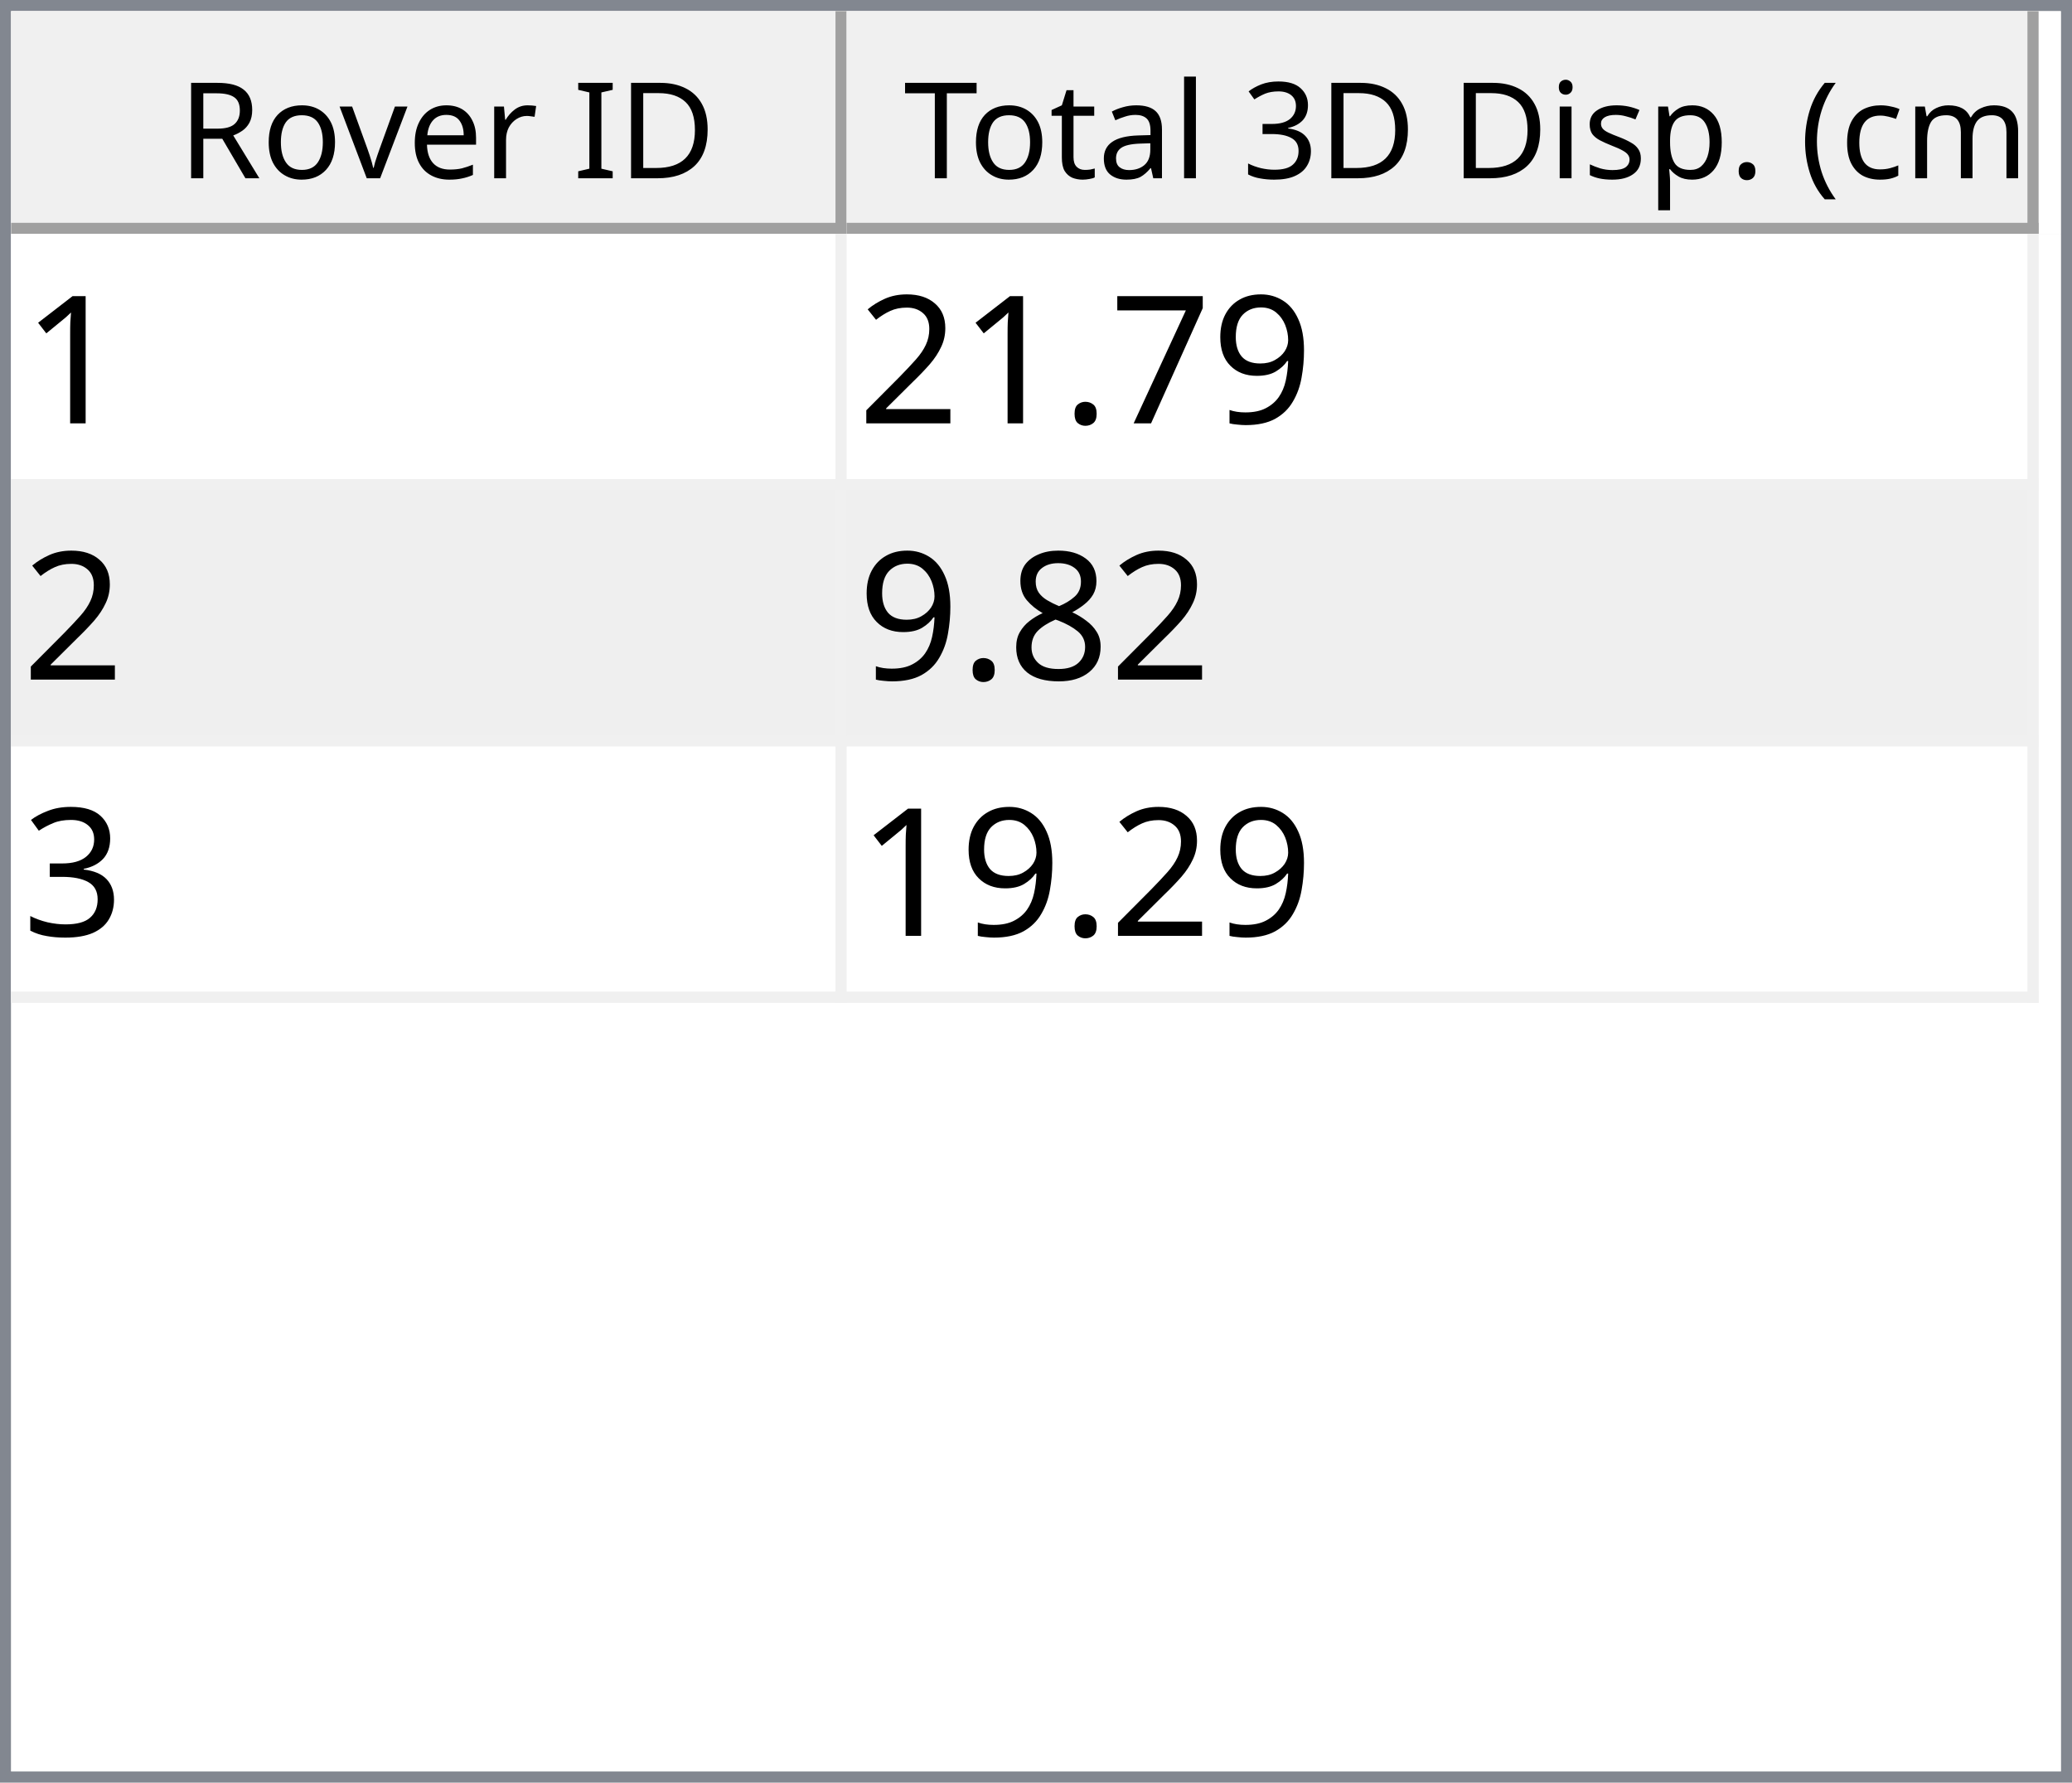
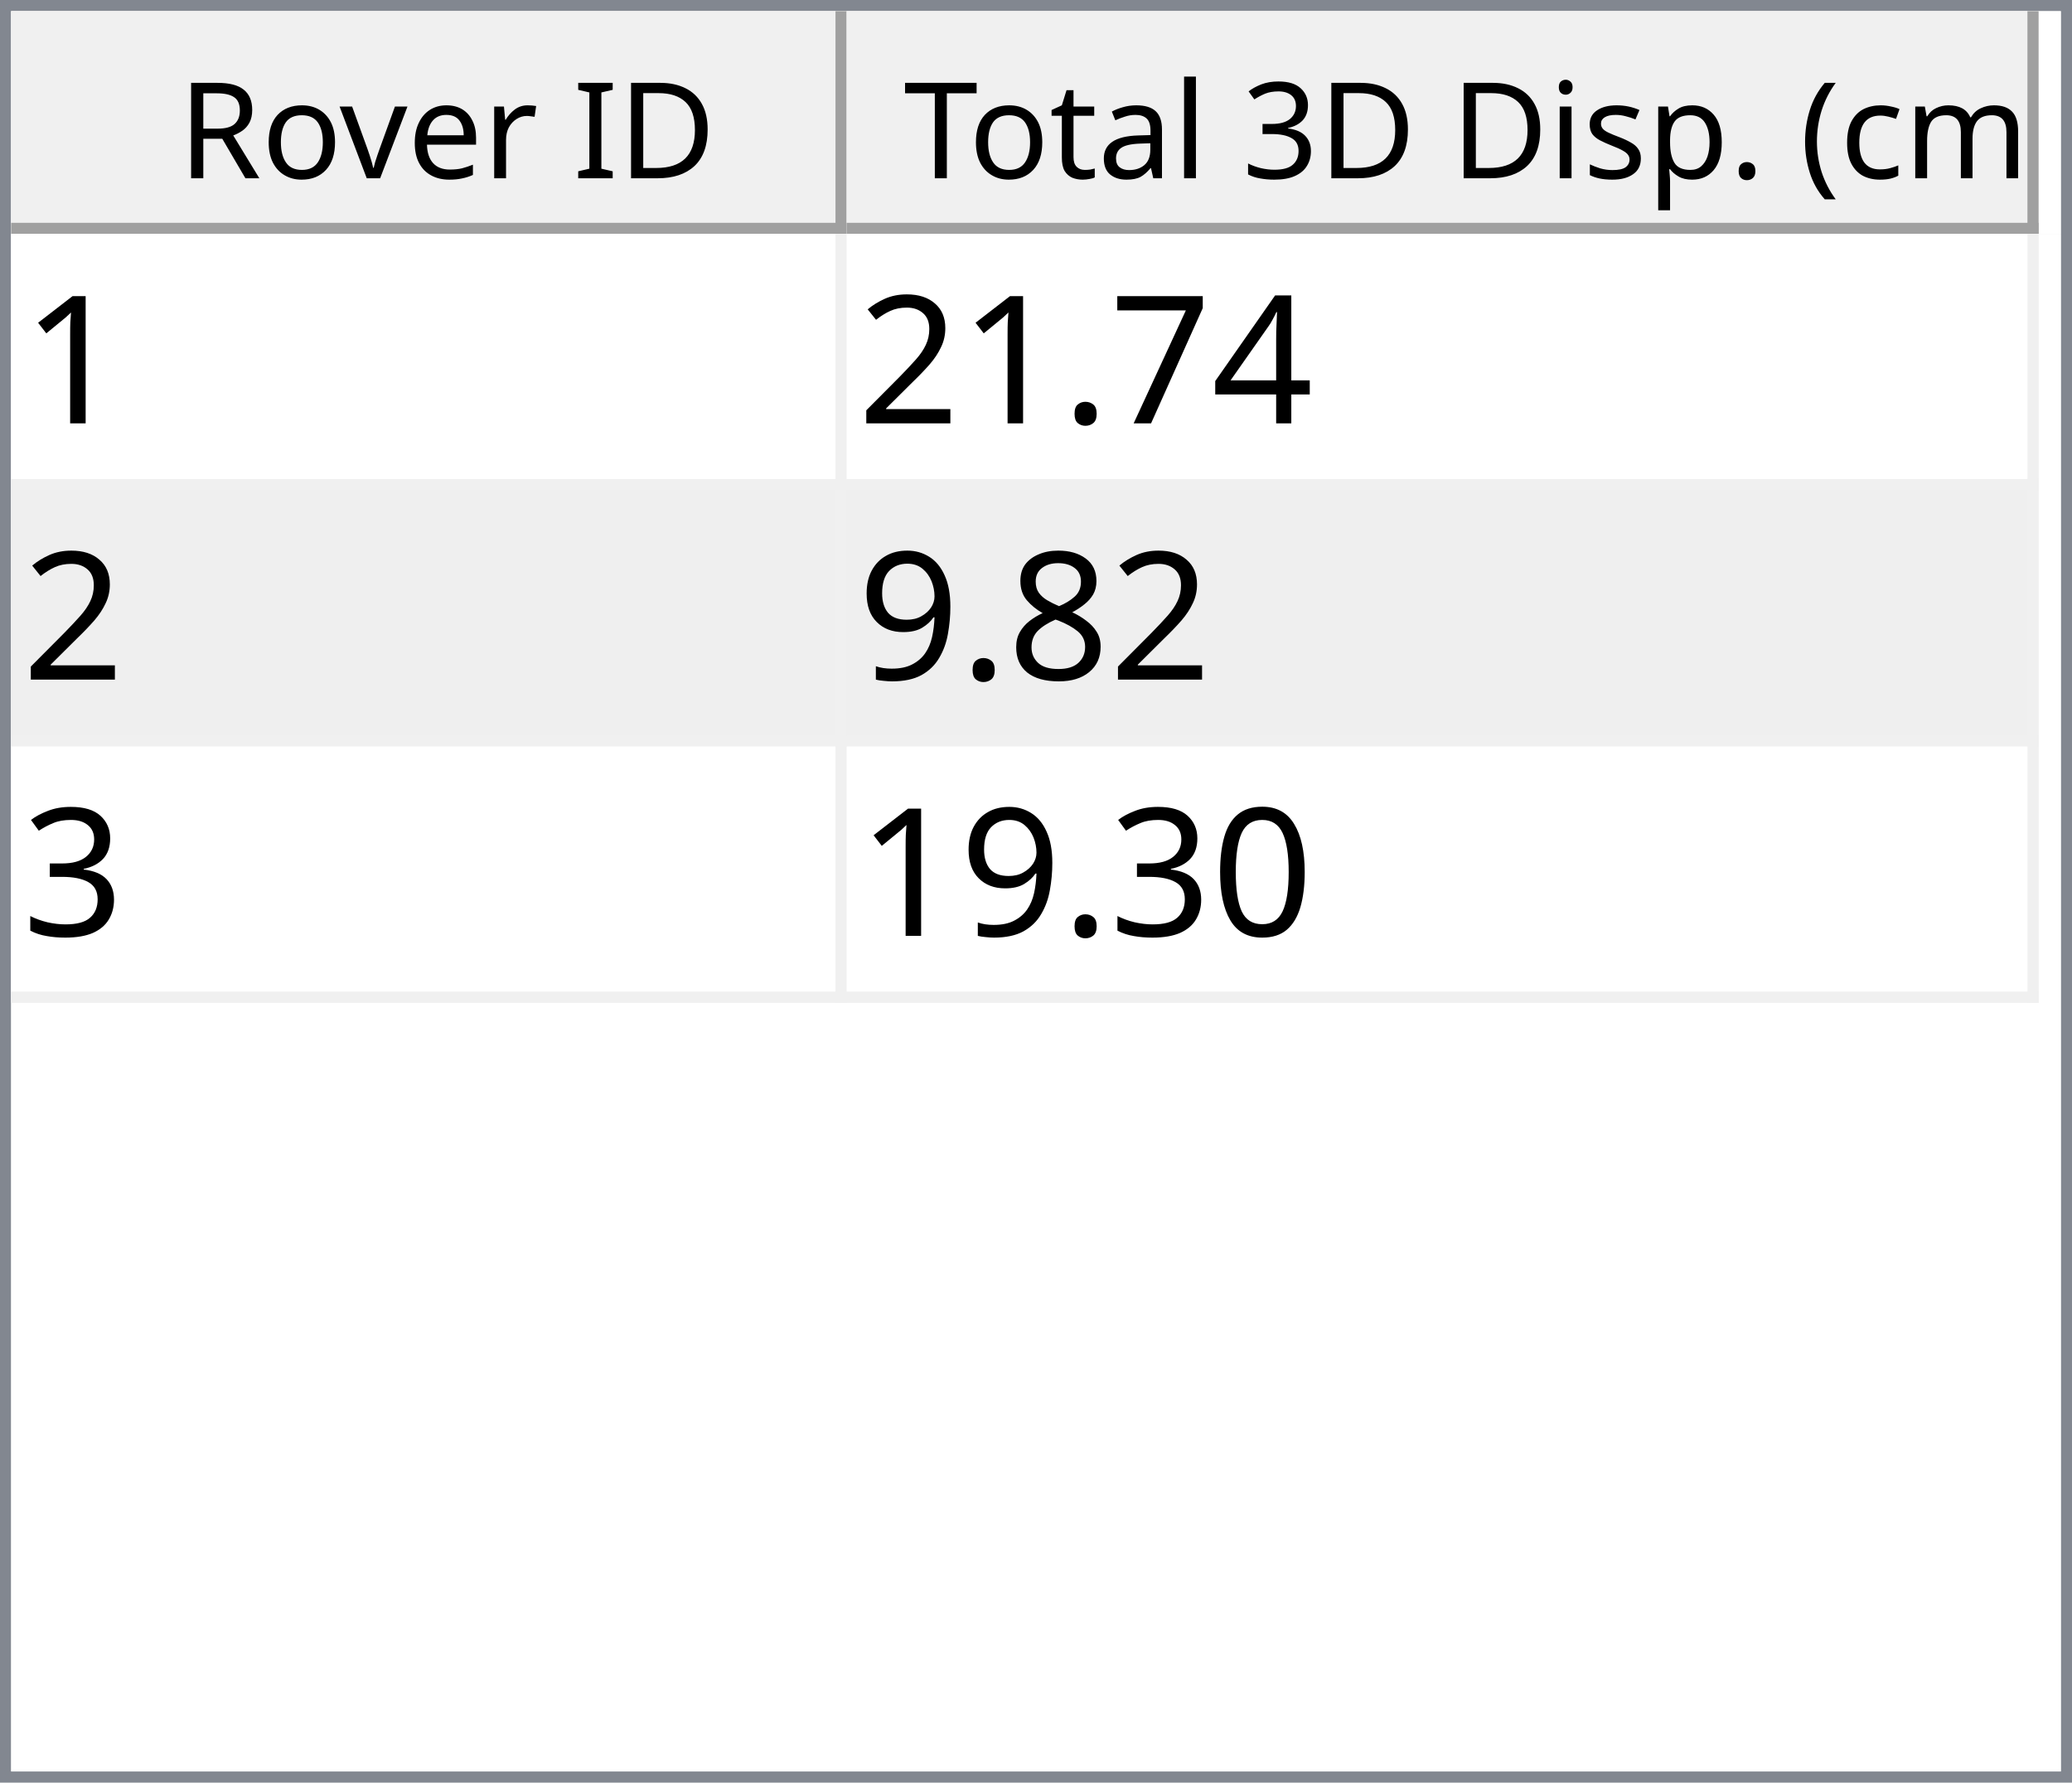
<svg xmlns="http://www.w3.org/2000/svg" style="fill-opacity:1; color-rendering:auto; color-interpolation:auto; text-rendering:auto; stroke:black; stroke-linecap:square; stroke-miterlimit:10; shape-rendering:auto; stroke-opacity:1; fill:black; stroke-dasharray:none; font-weight:normal; stroke-width:1; font-family:'Dialog'; font-style:normal; stroke-linejoin:miter; font-size:12px; stroke-dashoffset:0; image-rendering:auto;" width="186" height="160">
  <defs id="genericDefs" />
  <g>
    <defs id="defs1">
      <clipPath clipPathUnits="userSpaceOnUse" id="clipPath1">
        <path d="M0 0 L186 0 L186 160 L0 160 L0 0 Z" />
      </clipPath>
      <clipPath clipPathUnits="userSpaceOnUse" id="clipPath2">
        <path d="M0 0 L0 160 L186 160 L186 0 Z" />
      </clipPath>
      <clipPath clipPathUnits="userSpaceOnUse" id="clipPath3">
        <path d="M0 0 L0 20 L184 20 L184 0 Z" />
      </clipPath>
      <clipPath clipPathUnits="userSpaceOnUse" id="clipPath4">
        <path d="M0 0 L0 20 L75 20 L75 0 Z" />
      </clipPath>
      <clipPath clipPathUnits="userSpaceOnUse" id="clipPath5">
        <path d="M1 1 L1 19 L74 19 L74 1 Z" />
      </clipPath>
      <clipPath clipPathUnits="userSpaceOnUse" id="clipPath6">
        <path d="M0 0 L0 18 L73 18 L73 0 Z" />
      </clipPath>
      <clipPath clipPathUnits="userSpaceOnUse" id="clipPath7">
        <path d="M-0.5 -0.5 L-0.5 19.5 L74.5 19.5 L74.5 -0.5 Z" />
      </clipPath>
      <clipPath clipPathUnits="userSpaceOnUse" id="clipPath8">
        <path d="M0 0 L0 20 L107 20 L107 0 Z" />
      </clipPath>
      <clipPath clipPathUnits="userSpaceOnUse" id="clipPath9">
        <path d="M1 1 L1 19 L106 19 L106 1 Z" />
      </clipPath>
      <clipPath clipPathUnits="userSpaceOnUse" id="clipPath10">
        <path d="M0 0 L0 18 L105 18 L105 0 Z" />
      </clipPath>
      <clipPath clipPathUnits="userSpaceOnUse" id="clipPath11">
        <path d="M-0.5 -0.5 L-0.5 19.5 L106.5 19.5 L106.5 -0.5 Z" />
      </clipPath>
      <clipPath clipPathUnits="userSpaceOnUse" id="clipPath12">
        <path d="M0 0 L0 138 L184 138 L184 0 Z" />
      </clipPath>
      <clipPath clipPathUnits="userSpaceOnUse" id="clipPath13">
        <path d="M0 0 L0 69 L182 69 L182 0 Z" />
      </clipPath>
      <clipPath clipPathUnits="userSpaceOnUse" id="clipPath14">
        <path d="M-0.5 -0.5 L-0.5 68.5 L181.5 68.5 L181.5 -0.5 Z" />
      </clipPath>
      <clipPath clipPathUnits="userSpaceOnUse" id="clipPath15">
        <path d="M0 0 L0 22 L74 22 L74 0 Z" />
      </clipPath>
      <clipPath clipPathUnits="userSpaceOnUse" id="clipPath16">
        <path d="M0 0 L0 22 L106 22 L106 0 Z" />
      </clipPath>
      <font horiz-adv-x="64.551" id="font1">
        <font-face ascent="107.91" descent="25.098" units-per-em="100" style="font-style:normal; font-family:Segoe UI; font-weight:normal;" />
        <missing-glyph horiz-adv-x="64.551" d="M8.109 0 L8.109 68.266 L56.453 68.266 L56.453 0 L8.109 0 ZM15.328 7.234 L49.219 7.234 L49.219 61.031 L15.328 61.031 L15.328 7.234 Z" />
        <glyph unicode="D" horiz-adv-x="70.117" d="M9.188 0 L9.188 70.016 L28.516 70.016 Q65.531 70.016 65.531 35.891 Q65.531 19.672 55.25 9.836 Q44.969 0 27.734 0 L9.188 0 ZM17.391 62.594 L17.391 7.422 L27.828 7.422 Q41.609 7.422 49.273 14.797 Q56.938 22.172 56.938 35.688 Q56.938 62.594 28.328 62.594 L17.391 62.594 Z" />
        <glyph unicode="I" horiz-adv-x="26.611" d="M17.391 0 L9.188 0 L9.188 70.016 L17.391 70.016 L17.391 0 Z" />
        <glyph unicode=" " horiz-adv-x="27.393" d="" />
        <glyph unicode="r" horiz-adv-x="34.766" d="M34.188 41.891 Q32.078 43.5 28.125 43.5 Q23 43.5 19.555 38.672 Q16.109 33.844 16.109 25.484 L16.109 0 L8.109 0 L8.109 50 L16.109 50 L16.109 39.703 L16.312 39.703 Q18.016 44.969 21.531 47.922 Q25.047 50.875 29.391 50.875 Q32.516 50.875 34.188 50.203 L34.188 41.891 Z" />
        <glyph unicode="e" horiz-adv-x="52.295" d="M48.297 23 L12.984 23 Q13.188 14.656 17.484 10.109 Q21.781 5.562 29.297 5.562 Q37.75 5.562 44.828 11.141 L44.828 3.609 Q38.234 -1.172 27.391 -1.172 Q16.797 -1.172 10.742 5.641 Q4.688 12.453 4.688 24.812 Q4.688 36.469 11.305 43.82 Q17.922 51.172 27.734 51.172 Q37.547 51.172 42.922 44.828 Q48.297 38.484 48.297 27.203 L48.297 23 ZM40.094 29.781 Q40.047 36.719 36.75 40.578 Q33.453 44.438 27.594 44.438 Q21.922 44.438 17.969 40.383 Q14.016 36.328 13.094 29.781 L40.094 29.781 Z" />
        <glyph unicode="v" horiz-adv-x="47.9" d="M47.406 50 L27.484 0 L19.625 0 L0.688 50 L9.469 50 L22.172 13.672 Q23.578 9.672 23.922 6.688 L24.125 6.688 Q24.609 10.453 25.688 13.484 L38.969 50 L47.406 50 Z" />
        <glyph unicode="o" horiz-adv-x="58.594" d="M29 -1.172 Q17.922 -1.172 11.305 5.836 Q4.688 12.844 4.688 24.422 Q4.688 37.016 11.57 44.094 Q18.453 51.172 30.172 51.172 Q41.359 51.172 47.633 44.289 Q53.906 37.406 53.906 25.203 Q53.906 13.234 47.141 6.031 Q40.375 -1.172 29 -1.172 ZM29.594 44.438 Q21.875 44.438 17.383 39.188 Q12.891 33.938 12.891 24.703 Q12.891 15.828 17.43 10.695 Q21.969 5.562 29.594 5.562 Q37.359 5.562 41.531 10.594 Q45.703 15.625 45.703 24.906 Q45.703 34.281 41.531 39.359 Q37.359 44.438 29.594 44.438 Z" />
        <glyph unicode="R" horiz-adv-x="59.814" d="M59.375 0 L49.609 0 L37.891 19.625 Q36.281 22.359 34.766 24.289 Q33.25 26.219 31.664 27.438 Q30.078 28.656 28.25 29.219 Q26.422 29.781 24.125 29.781 L17.391 29.781 L17.391 0 L9.188 0 L9.188 70.016 L30.078 70.016 Q34.672 70.016 38.555 68.867 Q42.438 67.719 45.289 65.375 Q48.141 63.031 49.758 59.547 Q51.375 56.062 51.375 51.375 Q51.375 47.703 50.273 44.656 Q49.172 41.609 47.148 39.211 Q45.125 36.812 42.266 35.133 Q39.406 33.453 35.844 32.516 L35.844 32.328 Q37.594 31.547 38.891 30.547 Q40.188 29.547 41.359 28.18 Q42.531 26.812 43.68 25.078 Q44.828 23.344 46.234 21.047 L59.375 0 ZM17.391 62.594 L17.391 37.203 L28.516 37.203 Q31.594 37.203 34.203 38.133 Q36.812 39.062 38.719 40.797 Q40.625 42.531 41.703 45.047 Q42.781 47.562 42.781 50.688 Q42.781 56.297 39.141 59.445 Q35.5 62.594 28.609 62.594 L17.391 62.594 Z" />
        <glyph unicode=")" horiz-adv-x="30.176" d="M8.297 -15.922 L1.172 -15.922 Q16.406 2.344 16.406 26.812 Q16.406 51.469 1.078 70.016 L8.297 70.016 Q23.531 52.156 23.531 26.703 Q23.531 1.375 8.297 -15.922 Z" />
        <glyph unicode="m" horiz-adv-x="86.133" d="M79.109 0 L71.094 0 L71.094 28.719 Q71.094 37.016 68.531 40.727 Q65.969 44.438 59.906 44.438 Q54.781 44.438 51.195 39.75 Q47.609 35.062 47.609 28.516 L47.609 0 L39.594 0 L39.594 29.688 Q39.594 44.438 28.219 44.438 Q22.953 44.438 19.531 40.016 Q16.109 35.594 16.109 28.516 L16.109 0 L8.109 0 L8.109 50 L16.109 50 L16.109 42.094 L16.312 42.094 Q21.625 51.172 31.844 51.172 Q36.969 51.172 40.773 48.312 Q44.578 45.453 46 40.828 Q51.562 51.172 62.594 51.172 Q79.109 51.172 79.109 30.812 L79.109 0 Z" />
        <glyph unicode="c" horiz-adv-x="46.191" d="M42.188 2.297 Q36.422 -1.172 28.516 -1.172 Q17.828 -1.172 11.258 5.789 Q4.688 12.75 4.688 23.828 Q4.688 36.188 11.766 43.68 Q18.844 51.172 30.672 51.172 Q37.25 51.172 42.281 48.734 L42.281 40.531 Q36.719 44.438 30.375 44.438 Q22.703 44.438 17.797 38.945 Q12.891 33.453 12.891 24.516 Q12.891 15.719 17.508 10.641 Q22.125 5.562 29.891 5.562 Q36.422 5.562 42.188 9.906 L42.188 2.297 Z" />
        <glyph unicode="(" horiz-adv-x="30.176" d="M29.109 -15.922 L21.969 -15.922 Q6.844 1.375 6.844 26.703 Q6.844 52.156 21.969 70.016 L29.203 70.016 Q13.875 51.469 13.875 26.812 Q13.875 2.344 29.109 -15.922 Z" />
        <glyph unicode="." horiz-adv-x="21.68" d="M10.891 -1.078 Q8.641 -1.078 7.055 0.539 Q5.469 2.156 5.469 4.391 Q5.469 6.641 7.055 8.273 Q8.641 9.906 10.891 9.906 Q13.188 9.906 14.797 8.273 Q16.406 6.641 16.406 4.391 Q16.406 2.156 14.797 0.539 Q13.188 -1.078 10.891 -1.078 Z" />
        <glyph unicode="p" horiz-adv-x="58.789" d="M16.312 7.234 L16.109 7.234 L16.109 -23 L8.109 -23 L8.109 50 L16.109 50 L16.109 41.219 L16.312 41.219 Q22.219 51.172 33.594 51.172 Q43.266 51.172 48.688 44.461 Q54.109 37.75 54.109 26.469 Q54.109 13.922 48 6.375 Q41.891 -1.172 31.297 -1.172 Q21.578 -1.172 16.312 7.234 ZM16.109 27.391 L16.109 20.406 Q16.109 14.203 20.141 9.883 Q24.172 5.562 30.375 5.562 Q37.641 5.562 41.773 11.133 Q45.906 16.703 45.906 26.609 Q45.906 34.969 42.047 39.703 Q38.188 44.438 31.594 44.438 Q24.609 44.438 20.359 39.578 Q16.109 34.719 16.109 27.391 Z" />
        <glyph unicode="s" horiz-adv-x="42.432" d="M5.078 1.812 L5.078 10.406 Q11.625 5.562 19.484 5.562 Q30.031 5.562 30.031 12.594 Q30.031 14.594 29.125 15.992 Q28.219 17.391 26.68 18.461 Q25.141 19.531 23.07 20.383 Q21 21.234 18.609 22.172 Q15.281 23.484 12.766 24.828 Q10.25 26.172 8.57 27.859 Q6.891 29.547 6.031 31.695 Q5.172 33.844 5.172 36.719 Q5.172 40.234 6.789 42.945 Q8.406 45.656 11.086 47.484 Q13.766 49.312 17.211 50.242 Q20.656 51.172 24.312 51.172 Q30.812 51.172 35.938 48.922 L35.938 40.828 Q30.422 44.438 23.25 44.438 Q21 44.438 19.195 43.922 Q17.391 43.406 16.094 42.477 Q14.797 41.547 14.086 40.258 Q13.375 38.969 13.375 37.406 Q13.375 35.453 14.086 34.133 Q14.797 32.812 16.164 31.789 Q17.531 30.766 19.484 29.938 Q21.438 29.109 23.922 28.125 Q27.25 26.859 29.883 25.516 Q32.516 24.172 34.375 22.484 Q36.234 20.797 37.234 18.602 Q38.234 16.406 38.234 13.375 Q38.234 9.672 36.602 6.938 Q34.969 4.203 32.234 2.398 Q29.5 0.594 25.93 -0.289 Q22.359 -1.172 18.453 -1.172 Q10.75 -1.172 5.078 1.812 Z" />
        <glyph unicode="i" horiz-adv-x="24.219" d="M12.203 62.703 Q10.062 62.703 8.547 64.164 Q7.031 65.625 7.031 67.875 Q7.031 70.125 8.547 71.609 Q10.062 73.094 12.203 73.094 Q14.406 73.094 15.945 71.609 Q17.484 70.125 17.484 67.875 Q17.484 65.719 15.945 64.211 Q14.406 62.703 12.203 62.703 ZM16.109 0 L8.109 0 L8.109 50 L16.109 50 L16.109 0 Z" />
        <glyph unicode="3" horiz-adv-x="53.906" d="M46.531 19.828 Q46.531 15.094 44.75 11.211 Q42.969 7.328 39.719 4.57 Q36.469 1.812 31.93 0.297 Q27.391 -1.219 21.922 -1.219 Q11.922 -1.219 6 2.594 L6 11.188 Q13.094 5.609 22.219 5.609 Q25.875 5.609 28.828 6.539 Q31.781 7.469 33.906 9.227 Q36.031 10.984 37.18 13.477 Q38.328 15.969 38.328 19.094 Q38.328 32.812 18.797 32.812 L12.984 32.812 L12.984 39.594 L18.5 39.594 Q35.797 39.594 35.797 52.484 Q35.797 64.406 22.609 64.406 Q15.188 64.406 8.688 59.422 L8.688 67.188 Q15.375 71.188 24.609 71.188 Q29 71.188 32.57 69.969 Q36.141 68.75 38.68 66.555 Q41.219 64.359 42.609 61.281 Q44 58.203 44 54.5 Q44 40.672 30.031 36.719 L30.031 36.531 Q33.594 36.141 36.625 34.797 Q39.656 33.453 41.852 31.305 Q44.047 29.156 45.289 26.25 Q46.531 23.344 46.531 19.828 Z" />
        <glyph unicode="l" horiz-adv-x="24.219" d="M16.109 0 L8.109 0 L8.109 74.031 L16.109 74.031 L16.109 0 Z" />
        <glyph unicode="a" horiz-adv-x="50.879" d="M43.891 0 L35.891 0 L35.891 7.812 L35.688 7.812 Q30.469 -1.172 20.312 -1.172 Q12.844 -1.172 8.617 2.781 Q4.391 6.734 4.391 13.281 Q4.391 27.297 20.906 29.594 L35.891 31.688 Q35.891 44.438 25.594 44.438 Q16.547 44.438 9.281 38.281 L9.281 46.484 Q16.656 51.172 26.266 51.172 Q43.891 51.172 43.891 32.516 L43.891 0 ZM35.891 25.297 L23.828 23.641 Q18.266 22.859 15.43 20.875 Q12.594 18.891 12.594 13.875 Q12.594 10.203 15.211 7.883 Q17.828 5.562 22.172 5.562 Q28.125 5.562 32.008 9.742 Q35.891 13.922 35.891 20.312 L35.891 25.297 Z" />
        <glyph unicode="t" horiz-adv-x="33.887" d="M31.297 0.484 Q28.469 -1.078 23.828 -1.078 Q10.688 -1.078 10.688 13.578 L10.688 43.172 L2.094 43.172 L2.094 50 L10.688 50 L10.688 62.203 L18.703 64.797 L18.703 50 L31.297 50 L31.297 43.172 L18.703 43.172 L18.703 14.984 Q18.703 9.969 20.414 7.82 Q22.125 5.672 26.078 5.672 Q29.109 5.672 31.297 7.328 L31.297 0.484 Z" />
        <glyph unicode="T" horiz-adv-x="52.393" d="M50.594 62.594 L30.375 62.594 L30.375 0 L22.172 0 L22.172 62.594 L2 62.594 L2 70.016 L50.594 70.016 L50.594 62.594 Z" />
      </font>
      <font horiz-adv-x="75.0" id="font2">
        <font-face ascent="100.537" descent="21.973" units-per-em="100" style="font-style:normal; font-family:sans-serif; font-weight:normal;" />
        <missing-glyph horiz-adv-x="75.0" d="M12.5 0 L12.5 62.5 L62.5 62.5 L62.5 0 L12.5 0 ZM14.062 1.562 L60.938 1.562 L60.938 60.938 L14.062 60.938 L14.062 1.562 Z" />
        <glyph unicode="1" horiz-adv-x="55.615" d="M37.25 0 L28.469 0 L28.469 56 Q25.297 52.984 20.141 49.953 Q14.984 46.922 10.891 45.406 L10.891 53.906 Q18.266 57.375 23.781 62.305 Q29.297 67.234 31.594 71.875 L37.25 71.875 L37.25 0 Z" />
-         <glyph unicode="9" horiz-adv-x="55.615" d="M5.469 16.547 L13.922 17.328 Q14.984 11.375 18.016 8.688 Q21.047 6 25.781 6 Q29.828 6 32.883 7.859 Q35.938 9.719 37.891 12.82 Q39.844 15.922 41.164 21.195 Q42.484 26.469 42.484 31.938 Q42.484 32.516 42.438 33.688 Q39.797 29.5 35.234 26.883 Q30.672 24.266 25.344 24.266 Q16.453 24.266 10.305 30.711 Q4.156 37.156 4.156 47.703 Q4.156 58.594 10.578 65.234 Q17 71.875 26.656 71.875 Q33.641 71.875 39.43 68.117 Q45.219 64.359 48.219 57.398 Q51.219 50.438 51.219 37.25 Q51.219 23.531 48.242 15.406 Q45.266 7.281 39.383 3.031 Q33.5 -1.219 25.594 -1.219 Q17.188 -1.219 11.867 3.445 Q6.547 8.109 5.469 16.547 ZM41.453 48.141 Q41.453 55.719 37.43 60.156 Q33.406 64.594 27.734 64.594 Q21.875 64.594 17.531 59.812 Q13.188 55.031 13.188 47.406 Q13.188 40.578 17.312 36.305 Q21.438 32.031 27.484 32.031 Q33.594 32.031 37.523 36.305 Q41.453 40.578 41.453 48.141 Z" />
+         <glyph unicode="4" horiz-adv-x="55.615" d="M32.328 0 L32.328 17.141 L1.266 17.141 L1.266 25.203 L33.938 71.578 L41.109 71.578 L41.109 25.203 L50.781 25.203 L50.781 17.141 L41.109 17.141 L41.109 0 L32.328 0 ZM32.328 25.203 L32.328 57.469 L9.906 25.203 L32.328 25.203 Z" />
        <glyph unicode="7" horiz-adv-x="55.615" d="M4.734 62.203 L4.734 70.656 L51.078 70.656 L51.078 63.812 Q44.234 56.547 37.523 44.484 Q30.812 32.422 27.156 19.672 Q24.516 10.688 23.781 0 L14.75 0 Q14.891 8.453 18.062 20.414 Q21.234 32.375 27.172 43.484 Q33.109 54.594 39.797 62.203 L4.734 62.203 Z" />
        <glyph unicode="." horiz-adv-x="27.783" d="M9.078 0 L9.078 10.016 L19.094 10.016 L19.094 0 L9.078 0 Z" />
        <glyph unicode="2" horiz-adv-x="55.615" d="M50.344 8.453 L50.344 0 L3.031 0 Q2.938 3.172 4.047 6.109 Q5.859 10.938 9.836 15.625 Q13.812 20.312 21.344 26.469 Q33.016 36.031 37.117 41.625 Q41.219 47.219 41.219 52.203 Q41.219 57.422 37.477 61.008 Q33.734 64.594 27.734 64.594 Q21.391 64.594 17.578 60.789 Q13.766 56.984 13.719 50.25 L4.688 51.172 Q5.609 61.281 11.664 66.578 Q17.719 71.875 27.938 71.875 Q38.234 71.875 44.242 66.164 Q50.25 60.453 50.25 52 Q50.25 47.703 48.492 43.555 Q46.734 39.406 42.656 34.812 Q38.578 30.219 29.109 22.219 Q21.188 15.578 18.945 13.211 Q16.703 10.844 15.234 8.453 L50.344 8.453 Z" />
        <glyph unicode="8" horiz-adv-x="55.615" d="M17.672 38.812 Q12.203 40.828 9.57 44.539 Q6.938 48.25 6.938 53.422 Q6.938 61.234 12.555 66.555 Q18.172 71.875 27.484 71.875 Q36.859 71.875 42.578 66.43 Q48.297 60.984 48.297 53.172 Q48.297 48.188 45.68 44.508 Q43.062 40.828 37.75 38.812 Q44.344 36.672 47.781 31.883 Q51.219 27.094 51.219 20.453 Q51.219 11.281 44.727 5.031 Q38.234 -1.219 27.641 -1.219 Q17.047 -1.219 10.547 5.055 Q4.047 11.328 4.047 20.703 Q4.047 27.688 7.594 32.398 Q11.141 37.109 17.672 38.812 ZM15.922 53.719 Q15.922 48.641 19.195 45.414 Q22.469 42.188 27.688 42.188 Q32.766 42.188 36.016 45.383 Q39.266 48.578 39.266 53.219 Q39.266 58.062 35.914 61.359 Q32.562 64.656 27.594 64.656 Q22.562 64.656 19.242 61.43 Q15.922 58.203 15.922 53.719 ZM13.094 20.656 Q13.094 16.891 14.875 13.375 Q16.656 9.859 20.172 7.93 Q23.688 6 27.734 6 Q34.031 6 38.133 10.055 Q42.234 14.109 42.234 20.359 Q42.234 26.703 38.016 30.859 Q33.797 35.016 27.438 35.016 Q21.234 35.016 17.164 30.914 Q13.094 26.812 13.094 20.656 Z" />
+         <glyph unicode="9" horiz-adv-x="55.615" d="M5.469 16.547 L13.922 17.328 Q14.984 11.375 18.016 8.688 Q21.047 6 25.781 6 Q29.828 6 32.883 7.859 Q35.938 9.719 37.891 12.82 Q39.844 15.922 41.164 21.195 Q42.484 26.469 42.484 31.938 Q42.484 32.516 42.438 33.688 Q39.797 29.5 35.234 26.883 Q30.672 24.266 25.344 24.266 Q16.453 24.266 10.305 30.711 Q4.156 37.156 4.156 47.703 Q4.156 58.594 10.578 65.234 Q17 71.875 26.656 71.875 Q33.641 71.875 39.43 68.117 Q45.219 64.359 48.219 57.398 Q51.219 50.438 51.219 37.25 Q51.219 23.531 48.242 15.406 Q45.266 7.281 39.383 3.031 Q33.5 -1.219 25.594 -1.219 Q17.188 -1.219 11.867 3.445 Q6.547 8.109 5.469 16.547 ZM41.453 48.141 Q41.453 55.719 37.43 60.156 Q33.406 64.594 27.734 64.594 Q21.875 64.594 17.531 59.812 Q13.188 55.031 13.188 47.406 Q13.188 40.578 17.312 36.305 Q21.438 32.031 27.484 32.031 Q33.594 32.031 37.523 36.305 Q41.453 40.578 41.453 48.141 Z" />
        <glyph unicode="3" horiz-adv-x="55.615" d="M4.203 18.891 L12.984 20.062 Q14.5 12.594 18.141 9.297 Q21.781 6 27 6 Q33.203 6 37.477 10.297 Q41.75 14.594 41.75 20.953 Q41.75 27 37.797 30.93 Q33.844 34.859 27.734 34.859 Q25.25 34.859 21.531 33.891 L22.516 41.609 Q23.391 41.5 23.922 41.5 Q29.547 41.5 34.039 44.43 Q38.531 47.359 38.531 53.469 Q38.531 58.297 35.258 61.477 Q31.984 64.656 26.812 64.656 Q21.688 64.656 18.266 61.43 Q14.844 58.203 13.875 51.766 L5.078 53.328 Q6.688 62.156 12.398 67.016 Q18.109 71.875 26.609 71.875 Q32.469 71.875 37.398 69.359 Q42.328 66.844 44.945 62.5 Q47.562 58.156 47.562 53.266 Q47.562 48.641 45.07 44.828 Q42.578 41.016 37.703 38.766 Q44.047 37.312 47.562 32.695 Q51.078 28.078 51.078 21.141 Q51.078 11.766 44.242 5.25 Q37.406 -1.266 26.953 -1.266 Q17.531 -1.266 11.305 4.352 Q5.078 9.969 4.203 18.891 Z" />
+         <glyph unicode="0" horiz-adv-x="55.615" d="M4.156 35.297 Q4.156 48 6.766 55.742 Q9.375 63.484 14.523 67.68 Q19.672 71.875 27.484 71.875 Q33.25 71.875 37.594 69.555 Q41.938 67.234 44.773 62.867 Q47.609 58.5 49.219 52.227 Q50.828 45.953 50.828 35.297 Q50.828 22.703 48.242 14.969 Q45.656 7.234 40.508 3.008 Q35.359 -1.219 27.484 -1.219 Q17.141 -1.219 11.234 6.203 Q4.156 15.141 4.156 35.297 ZM13.188 35.297 Q13.188 17.672 17.312 11.836 Q21.438 6 27.484 6 Q33.547 6 37.672 11.859 Q41.797 17.719 41.797 35.297 Q41.797 52.984 37.672 58.789 Q33.547 64.594 27.391 64.594 Q21.344 64.594 17.719 59.469 Q13.188 52.938 13.188 35.297 Z" />
      </font>
    </defs>
    <g style="fill:white; stroke:white;">
      <rect x="0" y="0" width="186" style="clip-path:url(#clipPath1); stroke:none;" height="160" />
    </g>
    <g style="fill:white; text-rendering:optimizeSpeed; color-rendering:optimizeSpeed; image-rendering:optimizeSpeed; shape-rendering:crispEdges; stroke:white; color-interpolation:sRGB;">
      <rect x="0" width="186" height="160" y="0" style="stroke:none;" />
      <path style="stroke:none;" d="M0 160 L186 160 L186 0 L0 0 Z" />
    </g>
    <g style="fill:rgb(240,240,240); font-family:'Segoe UI'; stroke:rgb(240,240,240);">
      <rect x="0" y="0" width="186" style="clip-path:url(#clipPath2); stroke:none;" height="160" />
    </g>
    <g style="fill:rgb(130,135,144); font-family:'Segoe UI'; stroke:rgb(130,135,144);">
      <path d="M0 0 L186 0 L186 160 L0 160 L0 0 ZM1 1 L185 1 L185 159 L1 159 L1 1 Z" style="fill-rule:evenodd; clip-path:url(#clipPath2); stroke:none;" />
    </g>
    <g style="fill:white; font-family:'Segoe UI'; stroke:white;" transform="translate(1,1)">
      <rect x="0" y="0" width="184" style="clip-path:url(#clipPath3); stroke:none;" height="20" />
    </g>
    <g style="fill:rgb(240,240,240); font-family:'Segoe UI'; stroke:rgb(240,240,240);" transform="translate(1,1)">
      <rect x="0" y="0" width="75" style="clip-path:url(#clipPath4); stroke:none;" height="20" />
    </g>
    <g style="font-family:'Segoe UI';" transform="translate(2,2)">
      <text x="14" xml:space="preserve" y="14" style="clip-path:url(#clipPath6); stroke:none;">Rover ID</text>
    </g>
    <g style="fill:rgb(160,160,160); font-family:'Segoe UI'; stroke:rgb(160,160,160); stroke-linejoin:bevel;" transform="translate(1.5,1.5)">
      <line x1="74" x2="74" y1="0" style="fill:none; clip-path:url(#clipPath7);" y2="19" />
    </g>
    <g style="fill:rgb(160,160,160); font-family:'Segoe UI'; stroke:rgb(160,160,160); stroke-linejoin:bevel;" transform="matrix(1,0,0,1,1,1) translate(0.5,0.5)">
      <line x1="0" x2="74" y1="19" style="fill:none; clip-path:url(#clipPath7);" y2="19" />
    </g>
    <g style="fill:rgb(240,240,240); font-family:'Segoe UI'; stroke:rgb(240,240,240);" transform="translate(76,1)">
      <rect x="0" y="0" width="107" style="clip-path:url(#clipPath8); stroke:none;" height="20" />
    </g>
    <g style="font-family:'Segoe UI';" transform="translate(77,2)">
      <text x="1" xml:space="preserve" y="14" style="clip-path:url(#clipPath10); stroke:none;"> Total 3D Disp. (cm)</text>
    </g>
    <g style="fill:rgb(160,160,160); font-family:'Segoe UI'; stroke:rgb(160,160,160); stroke-linejoin:bevel;" transform="translate(76.5,1.5)">
      <line x1="106" x2="106" y1="0" style="fill:none; clip-path:url(#clipPath11);" y2="19" />
    </g>
    <g style="fill:rgb(160,160,160); font-family:'Segoe UI'; stroke:rgb(160,160,160); stroke-linejoin:bevel;" transform="matrix(1,0,0,1,76,1) translate(0.5,0.5)">
      <line x1="0" x2="106" y1="19" style="fill:none; clip-path:url(#clipPath11);" y2="19" />
    </g>
    <g style="fill:white; font-family:'Segoe UI'; stroke:white;" transform="translate(1,21)">
      <rect x="0" y="0" width="184" style="clip-path:url(#clipPath12); stroke:none;" height="138" />
    </g>
    <g style="fill:rgb(240,240,240); font-size:16px; font-family:sans-serif; stroke:rgb(240,240,240);" transform="translate(1,21)">
      <rect x="0" y="0" width="182" style="clip-path:url(#clipPath13); stroke:none;" height="69" />
      <line transform="translate(0.5,0.5)" x1="0" x2="181" y1="22" style="clip-path:url(#clipPath14); fill:none; stroke-linejoin:bevel;" y2="22" />
    </g>
    <g transform="matrix(1,0,0,1,1,21) translate(0.5,0.5)" style="fill:rgb(240,240,240); font-size:16px; font-family:sans-serif; stroke:rgb(240,240,240); stroke-linejoin:bevel;">
      <line x1="0" x2="181" y1="45" style="fill:none; clip-path:url(#clipPath14);" y2="45" />
    </g>
    <g transform="matrix(1,0,0,1,1,21) translate(0.5,0.5)" style="fill:rgb(240,240,240); font-size:16px; font-family:sans-serif; stroke:rgb(240,240,240); stroke-linejoin:bevel;">
      <line x1="0" x2="181" y1="68" style="fill:none; clip-path:url(#clipPath14);" y2="68" />
    </g>
    <g transform="matrix(1,0,0,1,1,21) translate(0.5,0.5)" style="fill:rgb(240,240,240); font-size:16px; font-family:sans-serif; stroke:rgb(240,240,240); stroke-linejoin:bevel;">
      <line x1="74" x2="74" y1="0" style="fill:none; clip-path:url(#clipPath14);" y2="68" />
    </g>
    <g transform="matrix(1,0,0,1,1,21) translate(0.5,0.5)" style="fill:rgb(240,240,240); font-size:16px; font-family:sans-serif; stroke:rgb(240,240,240); stroke-linejoin:bevel;">
      <line x1="181" x2="181" y1="0" style="fill:none; clip-path:url(#clipPath14);" y2="68" />
    </g>
    <g style="fill:white; font-size:16px; font-family:sans-serif; stroke:white;" transform="matrix(1,0,0,1,1,21)">
      <rect x="0" y="0" width="74" style="clip-path:url(#clipPath15); stroke:none;" height="22" />
      <text x="1" y="17" style="fill:black; clip-path:url(#clipPath15); stroke:none;" xml:space="preserve">1</text>
    </g>
    <g style="fill:white; font-size:16px; font-family:sans-serif; stroke:white;" transform="matrix(1,0,0,1,1,21) translate(75,0)">
      <rect x="0" y="0" width="106" style="clip-path:url(#clipPath16); stroke:none;" height="22" />
-       <text x="1" y="17" style="fill:black; clip-path:url(#clipPath16); stroke:none;" xml:space="preserve">21.79</text>
+       <text x="1" y="17" style="fill:black; clip-path:url(#clipPath16); stroke:none;" xml:space="preserve">21.74</text>
    </g>
    <g style="fill:rgb(239,239,239); font-size:16px; font-family:sans-serif; stroke:rgb(239,239,239);" transform="matrix(1,0,0,1,1,21) translate(0,23)">
      <rect x="0" y="0" width="74" style="clip-path:url(#clipPath15); stroke:none;" height="22" />
      <text x="1" y="17" style="fill:black; clip-path:url(#clipPath15); stroke:none;" xml:space="preserve">2</text>
    </g>
    <g style="fill:rgb(239,239,239); font-size:16px; font-family:sans-serif; stroke:rgb(239,239,239);" transform="matrix(1,0,0,1,1,21) translate(75,23)">
      <rect x="0" y="0" width="106" style="clip-path:url(#clipPath16); stroke:none;" height="22" />
      <text x="1" y="17" style="fill:black; clip-path:url(#clipPath16); stroke:none;" xml:space="preserve">9.82</text>
    </g>
    <g style="fill:white; font-size:16px; font-family:sans-serif; stroke:white;" transform="matrix(1,0,0,1,1,21) translate(0,46)">
      <rect x="0" y="0" width="74" style="clip-path:url(#clipPath15); stroke:none;" height="22" />
      <text x="1" y="17" style="fill:black; clip-path:url(#clipPath15); stroke:none;" xml:space="preserve">3</text>
    </g>
    <g style="fill:white; font-size:16px; font-family:sans-serif; stroke:white;" transform="matrix(1,0,0,1,1,21) translate(75,46)">
      <rect x="0" y="0" width="106" style="clip-path:url(#clipPath16); stroke:none;" height="22" />
-       <text x="1" y="17" style="fill:black; clip-path:url(#clipPath16); stroke:none;" xml:space="preserve">19.29</text>
+       <text x="1" y="17" style="fill:black; clip-path:url(#clipPath16); stroke:none;" xml:space="preserve">19.30</text>
    </g>
  </g>
</svg>
